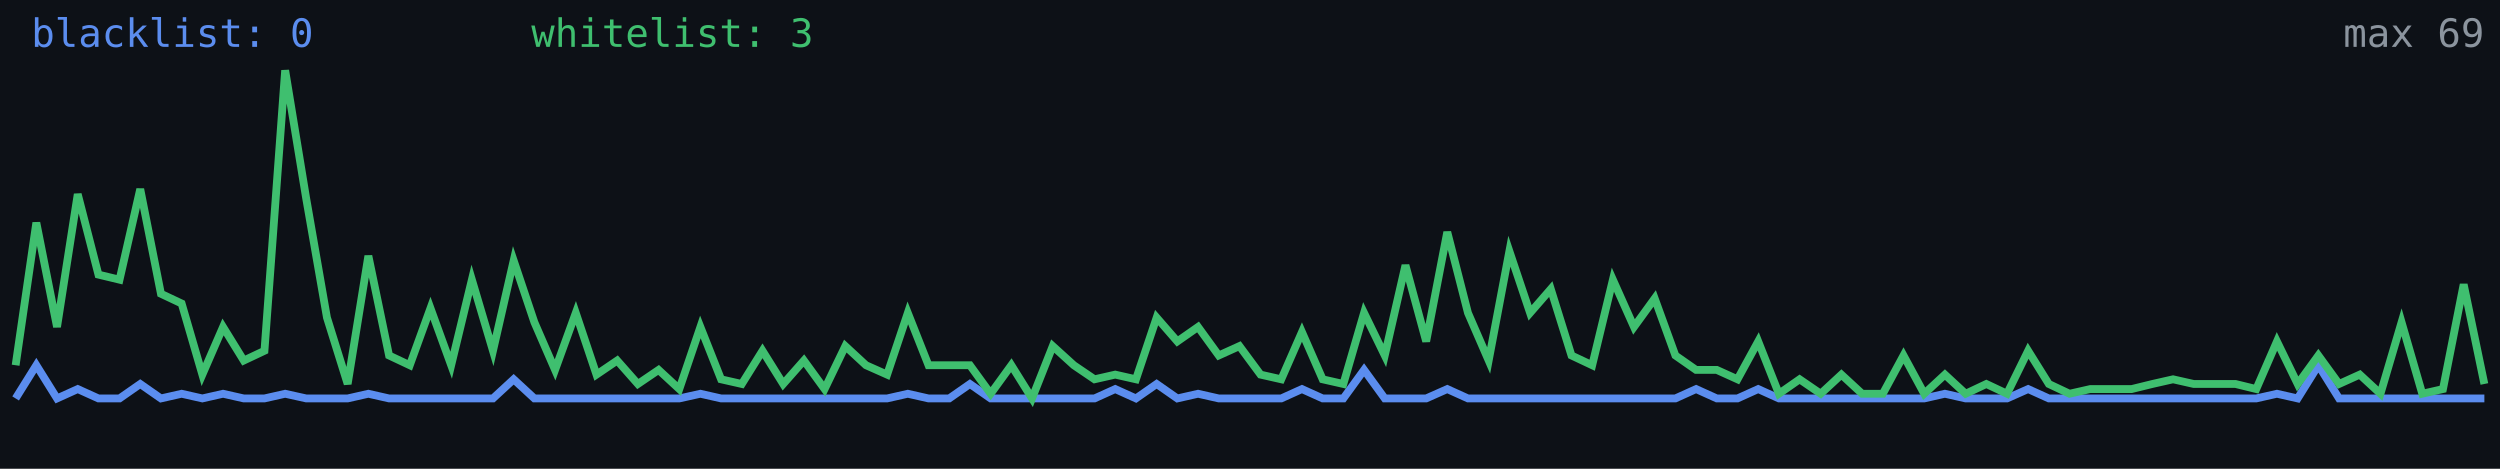
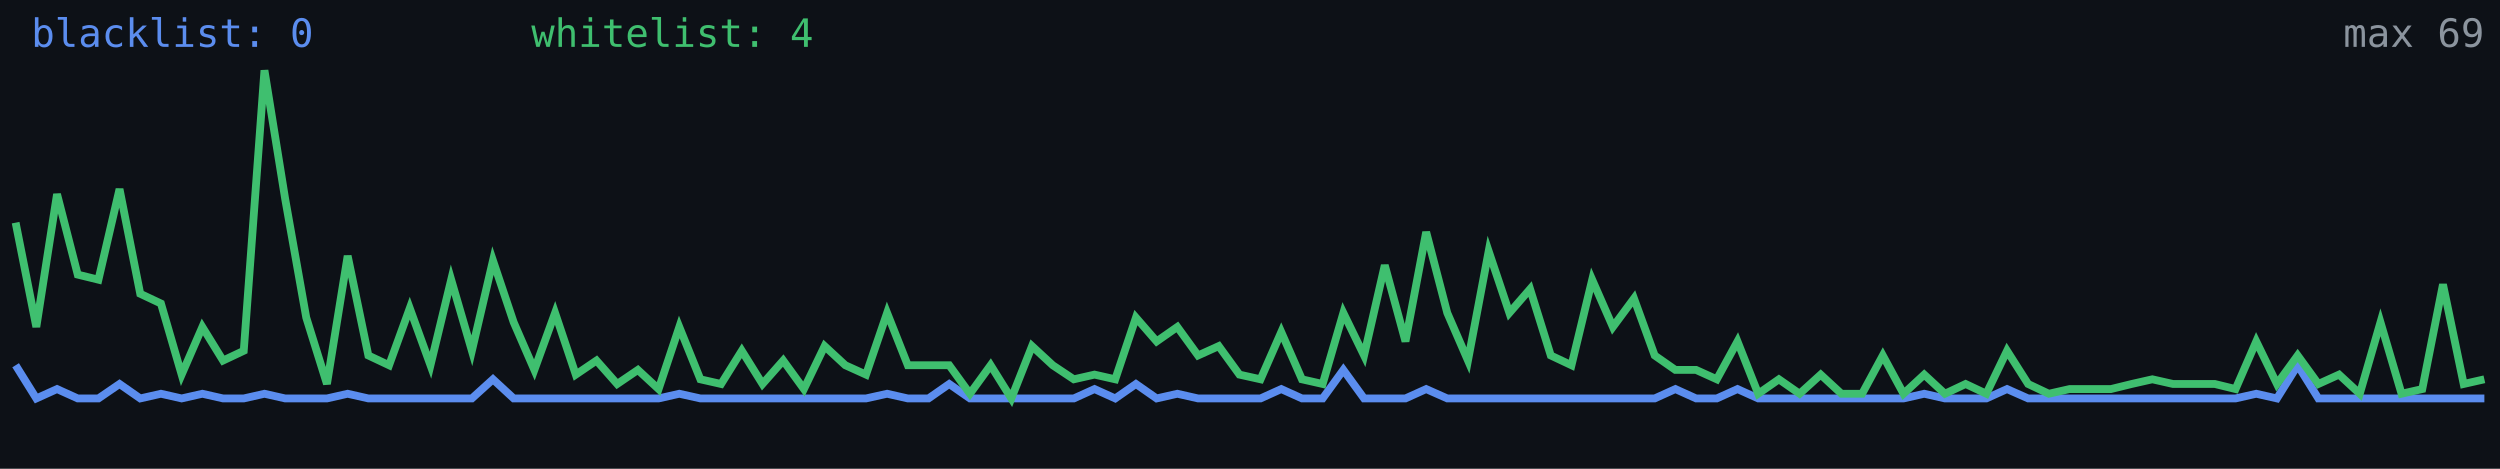
<svg xmlns="http://www.w3.org/2000/svg" width="640" height="120" viewBox="0 0 640 120" role="img" aria-label="Alive configs trend">
  <rect width="640" height="120" fill="#0d1117" />
-   <polyline fill="none" stroke="#5b8def" stroke-width="2" points="4.0,102.0 9.3,93.5 14.6,102.0 19.9,99.6 25.2,102.0 30.6,102.0 35.9,98.3 41.2,102.0 46.5,100.8 51.8,102.0 57.1,100.8 62.4,102.0 67.7,102.0 73.0,100.8 78.4,102.0 83.7,102.0 89.0,102.0 94.3,100.8 99.6,102.0 104.9,102.0 110.2,102.0 115.5,102.0 120.8,102.0 126.2,102.0 131.5,97.1 136.8,102.0 142.1,102.0 147.4,102.0 152.7,102.0 158.0,102.0 163.3,102.0 168.6,102.0 173.9,102.0 179.3,100.8 184.6,102.0 189.9,102.0 195.2,102.0 200.5,102.0 205.8,102.0 211.1,102.0 216.4,102.0 221.7,102.0 227.1,102.0 232.4,100.8 237.7,102.0 243.0,102.0 248.3,98.3 253.6,102.0 258.9,102.0 264.2,102.0 269.5,102.0 274.9,102.0 280.2,102.0 285.5,99.6 290.8,102.0 296.1,98.3 301.4,102.0 306.7,100.8 312.0,102.0 317.3,102.0 322.7,102.0 328.0,102.0 333.3,99.6 338.6,102.0 343.9,102.0 349.2,94.7 354.5,102.0 359.8,102.0 365.1,102.0 370.5,99.6 375.8,102.0 381.1,102.0 386.4,102.0 391.7,102.0 397.0,102.0 402.3,102.0 407.6,102.0 412.9,102.0 418.3,102.0 423.6,102.0 428.9,102.0 434.2,99.6 439.5,102.0 444.8,102.0 450.1,99.6 455.4,102.0 460.7,102.0 466.1,102.0 471.4,102.0 476.7,102.0 482.0,102.0 487.3,102.0 492.6,102.0 497.9,100.8 503.2,102.0 508.5,102.0 513.8,102.0 519.2,99.6 524.5,102.0 529.8,102.0 535.1,102.0 540.4,102.0 545.7,102.0 551.0,102.0 556.3,102.0 561.6,102.0 567.0,102.0 572.3,102.0 577.6,102.0 582.9,100.8 588.2,102.0 593.5,93.5 598.8,102.0 604.1,102.0 609.4,102.0 614.8,102.0 620.1,102.0 625.4,102.0 630.7,102.0 636.0,102.0" />
-   <polyline fill="none" stroke="#3fbf6f" stroke-width="2" points="4.0,93.5 9.3,57.0 14.6,83.7 19.9,49.7 25.2,70.3 30.6,71.6 35.9,48.4 41.2,75.2 46.5,77.7 51.8,95.9 57.1,83.7 62.4,92.3 67.7,89.8 73.0,18.0 78.4,50.9 83.7,81.3 89.0,98.3 94.3,65.5 99.6,91.0 104.9,93.5 110.2,78.9 115.5,93.5 120.8,71.6 126.2,89.8 131.5,66.7 136.8,82.5 142.1,94.7 147.4,80.1 152.7,95.9 158.0,92.3 163.3,98.3 168.6,94.7 173.9,99.6 179.3,83.7 184.6,97.1 189.9,98.3 195.2,89.8 200.5,98.3 205.8,92.3 211.1,99.6 216.4,88.6 221.7,93.5 227.1,95.9 232.4,80.1 237.7,93.5 243.0,93.5 248.3,93.5 253.6,100.8 258.9,93.5 264.2,102.0 269.5,88.6 274.9,93.5 280.2,97.1 285.5,95.9 290.8,97.1 296.1,81.3 301.4,87.4 306.7,83.7 312.0,91.0 317.3,88.6 322.7,95.9 328.0,97.1 333.3,85.0 338.6,97.1 343.9,98.3 349.2,80.1 354.5,91.0 359.8,67.9 365.1,87.4 370.5,59.4 375.8,80.1 381.1,92.3 386.4,64.3 391.7,80.1 397.0,74.0 402.3,91.0 407.6,93.5 412.9,71.6 418.3,83.7 423.6,76.4 428.9,91.0 434.2,94.7 439.5,94.7 444.8,97.1 450.1,87.4 455.4,100.8 460.7,97.1 466.1,100.8 471.4,95.9 476.7,100.8 482.0,100.8 487.3,91.0 492.6,100.8 497.9,95.9 503.2,100.8 508.5,98.3 513.8,100.8 519.2,89.8 524.5,98.3 529.8,100.8 535.1,99.6 540.4,99.6 545.7,99.6 551.0,98.3 556.3,97.1 561.6,98.3 567.0,98.3 572.3,98.3 577.6,99.6 582.9,87.4 588.2,98.3 593.5,91.0 598.8,98.3 604.1,95.9 609.4,100.8 614.8,82.5 620.1,100.8 625.4,99.6 630.7,72.8 636.0,98.3" />
+   <polyline fill="none" stroke="#5b8def" stroke-width="2" points="4.0,93.5 9.3,102.0 14.6,99.6 19.9,102.0 25.2,102.0 30.6,98.3 35.9,102.0 41.2,100.8 46.5,102.0 51.8,100.8 57.1,102.0 62.4,102.0 67.7,100.8 73.0,102.0 78.4,102.0 83.7,102.0 89.0,100.8 94.3,102.0 99.6,102.0 104.9,102.0 110.2,102.0 115.5,102.0 120.8,102.0 126.2,97.1 131.5,102.0 136.8,102.0 142.1,102.0 147.4,102.0 152.7,102.0 158.0,102.0 163.3,102.0 168.6,102.0 173.9,100.8 179.3,102.0 184.6,102.0 189.9,102.0 195.2,102.0 200.5,102.0 205.8,102.0 211.1,102.0 216.4,102.0 221.7,102.0 227.1,100.8 232.4,102.0 237.7,102.0 243.0,98.3 248.3,102.0 253.6,102.0 258.9,102.0 264.2,102.0 269.5,102.0 274.9,102.0 280.2,99.6 285.5,102.0 290.8,98.3 296.1,102.0 301.4,100.8 306.7,102.0 312.0,102.0 317.3,102.0 322.7,102.0 328.0,99.6 333.3,102.0 338.6,102.0 343.9,94.7 349.2,102.0 354.5,102.0 359.8,102.0 365.1,99.6 370.5,102.0 375.8,102.0 381.1,102.0 386.4,102.0 391.7,102.0 397.0,102.0 402.3,102.0 407.6,102.0 412.9,102.0 418.3,102.0 423.6,102.0 428.9,99.6 434.2,102.0 439.5,102.0 444.8,99.6 450.1,102.0 455.4,102.0 460.7,102.0 466.1,102.0 471.4,102.0 476.7,102.0 482.0,102.0 487.3,102.0 492.6,100.8 497.9,102.0 503.2,102.0 508.5,102.0 513.8,99.6 519.2,102.0 524.5,102.0 529.8,102.0 535.1,102.0 540.4,102.0 545.7,102.0 551.0,102.0 556.3,102.0 561.6,102.0 567.0,102.0 572.3,102.0 577.6,100.8 582.9,102.0 588.2,93.5 593.5,102.0 598.8,102.0 604.1,102.0 609.4,102.0 614.8,102.0 620.1,102.0 625.4,102.0 630.7,102.0 636.0,102.0" />
+   <polyline fill="none" stroke="#3fbf6f" stroke-width="2" points="4.0,57.0 9.3,83.7 14.6,49.7 19.9,70.3 25.2,71.6 30.6,48.4 35.9,75.2 41.2,77.7 46.5,95.9 51.8,83.7 57.1,92.3 62.4,89.8 67.7,18.0 73.0,50.9 78.4,81.3 83.7,98.3 89.0,65.5 94.3,91.0 99.6,93.5 104.9,78.9 110.2,93.5 115.5,71.6 120.8,89.8 126.2,66.7 131.5,82.5 136.8,94.7 142.1,80.1 147.4,95.9 152.7,92.3 158.0,98.3 163.3,94.7 168.6,99.6 173.9,83.7 179.3,97.1 184.6,98.3 189.9,89.8 195.2,98.3 200.5,92.3 205.8,99.6 211.1,88.6 216.4,93.5 221.7,95.9 227.1,80.1 232.4,93.5 237.7,93.5 243.0,93.5 248.3,100.8 253.6,93.5 258.9,102.0 264.2,88.6 269.5,93.5 274.9,97.1 280.2,95.9 285.5,97.1 290.8,81.3 296.1,87.4 301.4,83.7 306.7,91.0 312.0,88.6 317.3,95.9 322.7,97.1 328.0,85.0 333.3,97.1 338.6,98.3 343.9,80.1 349.2,91.0 354.5,67.9 359.8,87.4 365.1,59.4 370.5,80.1 375.8,92.3 381.1,64.3 386.4,80.1 391.7,74.0 397.0,91.0 402.3,93.5 407.6,71.6 412.9,83.7 418.3,76.4 423.6,91.0 428.9,94.7 434.2,94.7 439.5,97.1 444.8,87.4 450.1,100.8 455.4,97.1 460.7,100.8 466.1,95.9 471.4,100.8 476.7,100.8 482.0,91.0 487.3,100.8 492.6,95.9 497.9,100.8 503.2,98.3 508.5,100.8 513.8,89.8 519.2,98.3 524.5,100.8 529.8,99.6 535.1,99.6 540.4,99.6 545.7,98.3 551.0,97.1 556.3,98.3 561.6,98.3 567.0,98.3 572.3,99.6 577.6,87.4 582.9,98.3 588.2,91.0 593.5,98.3 598.8,95.9 604.1,100.8 609.4,82.5 614.8,100.8 620.1,99.6 625.4,72.8 630.7,98.3 636.0,97.1" />
  <text x="8" y="12" fill="#5b8def" font-size="10" font-family="monospace">blacklist: 0</text>
-   <text x="136" y="12" fill="#3fbf6f" font-size="10" font-family="monospace">whitelist: 3</text>
+   <text x="136" y="12" fill="#3fbf6f" font-size="10" font-family="monospace">whitelist: 4</text>
  <text x="636" y="12" fill="#8b949e" font-size="10" text-anchor="end" font-family="monospace">max 69</text>
</svg>
